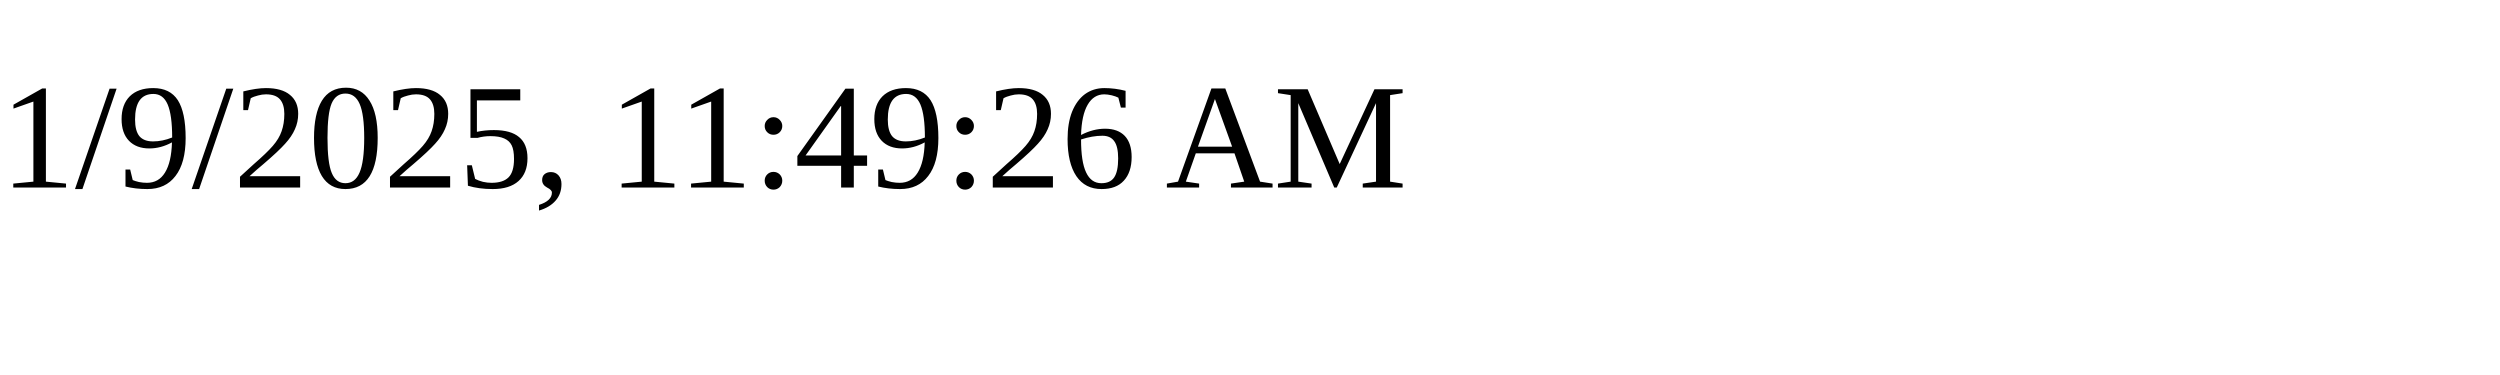
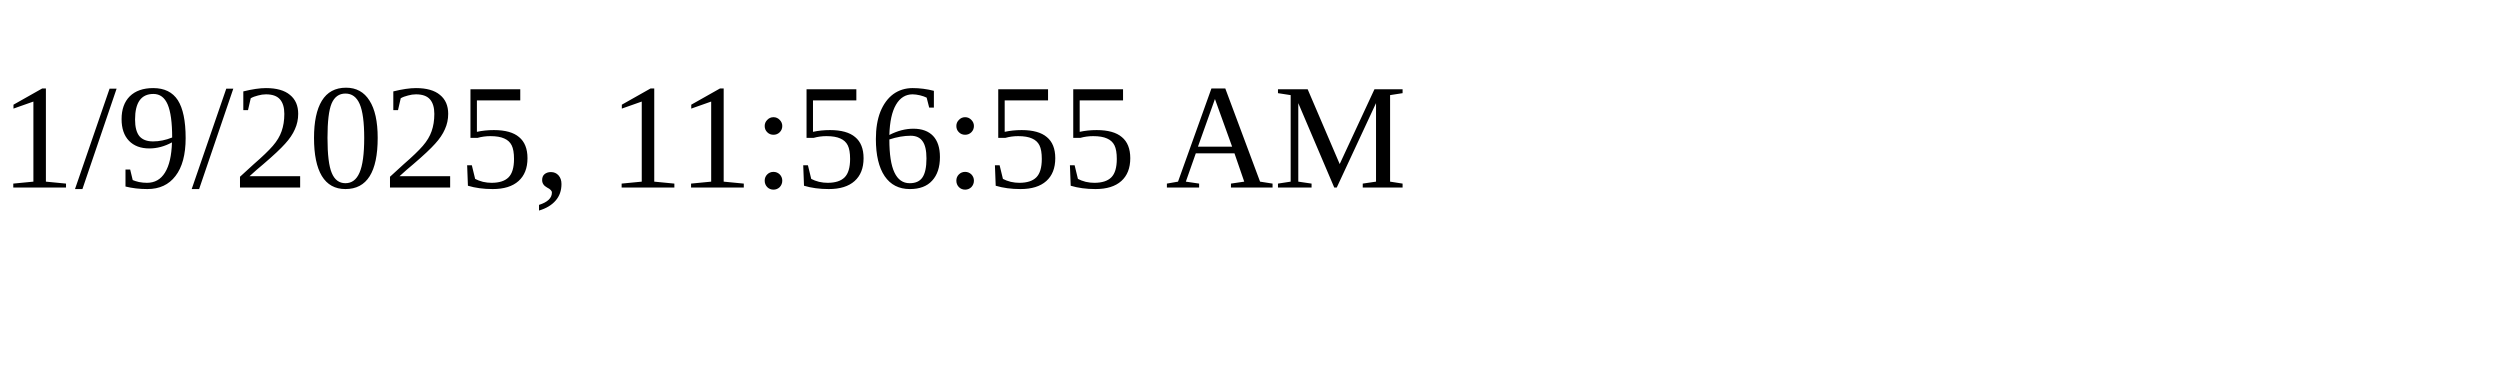
<svg xmlns="http://www.w3.org/2000/svg" height="30" width="200">
-   <text x="0" y="15">1/9/2025, 11:49:26 AM</text>
+   <text x="0" y="15">1/9/2025, 11:56:55 AM</text>
</svg>
